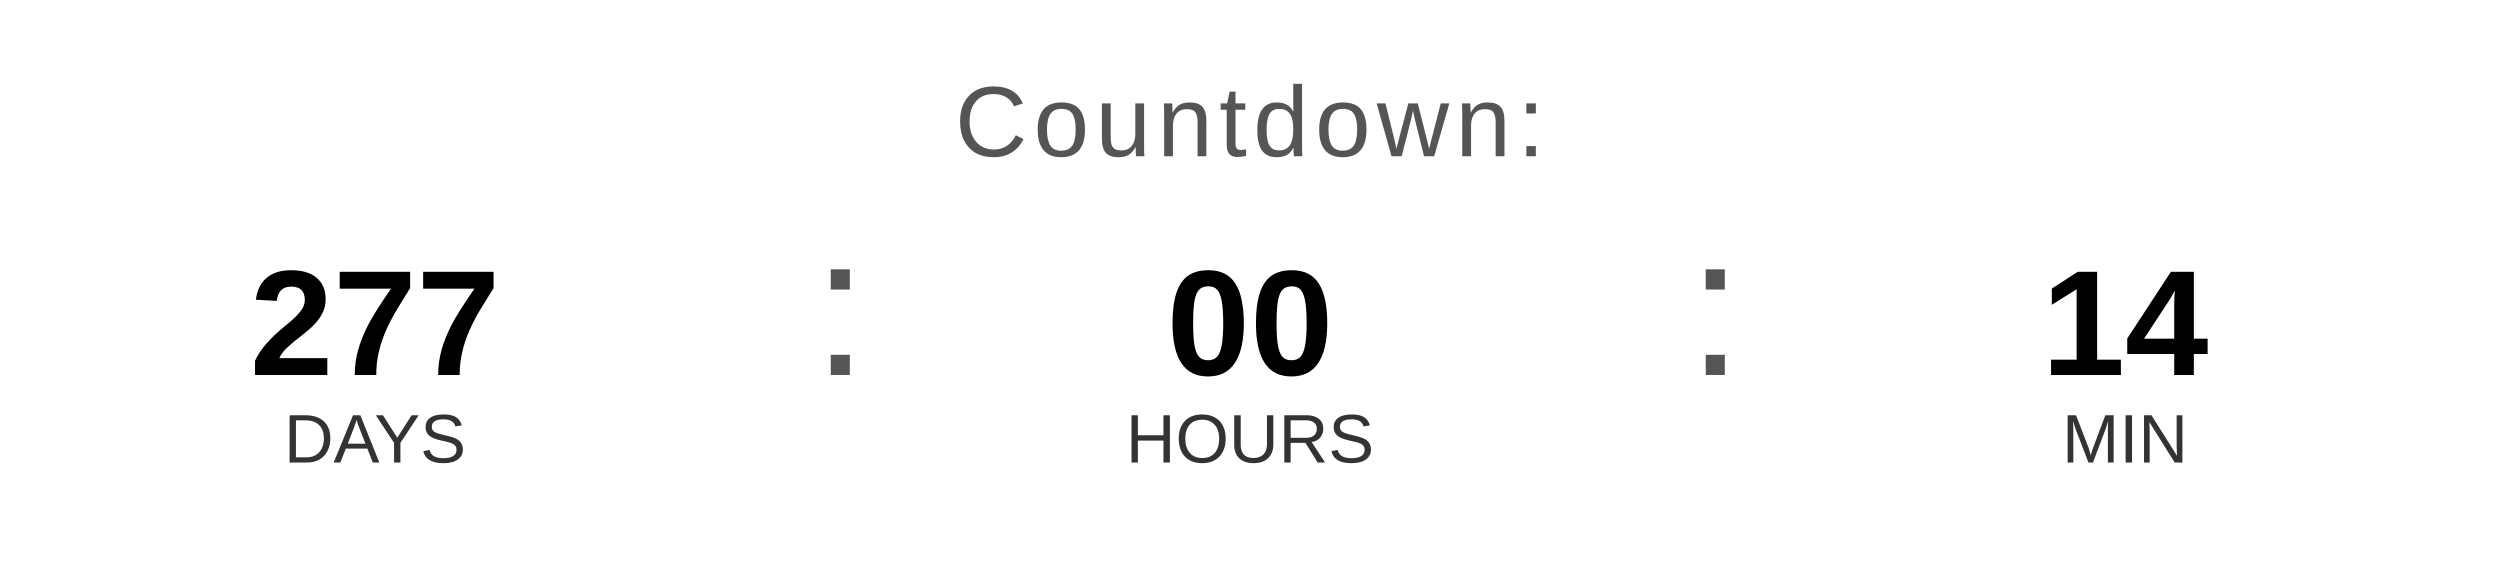
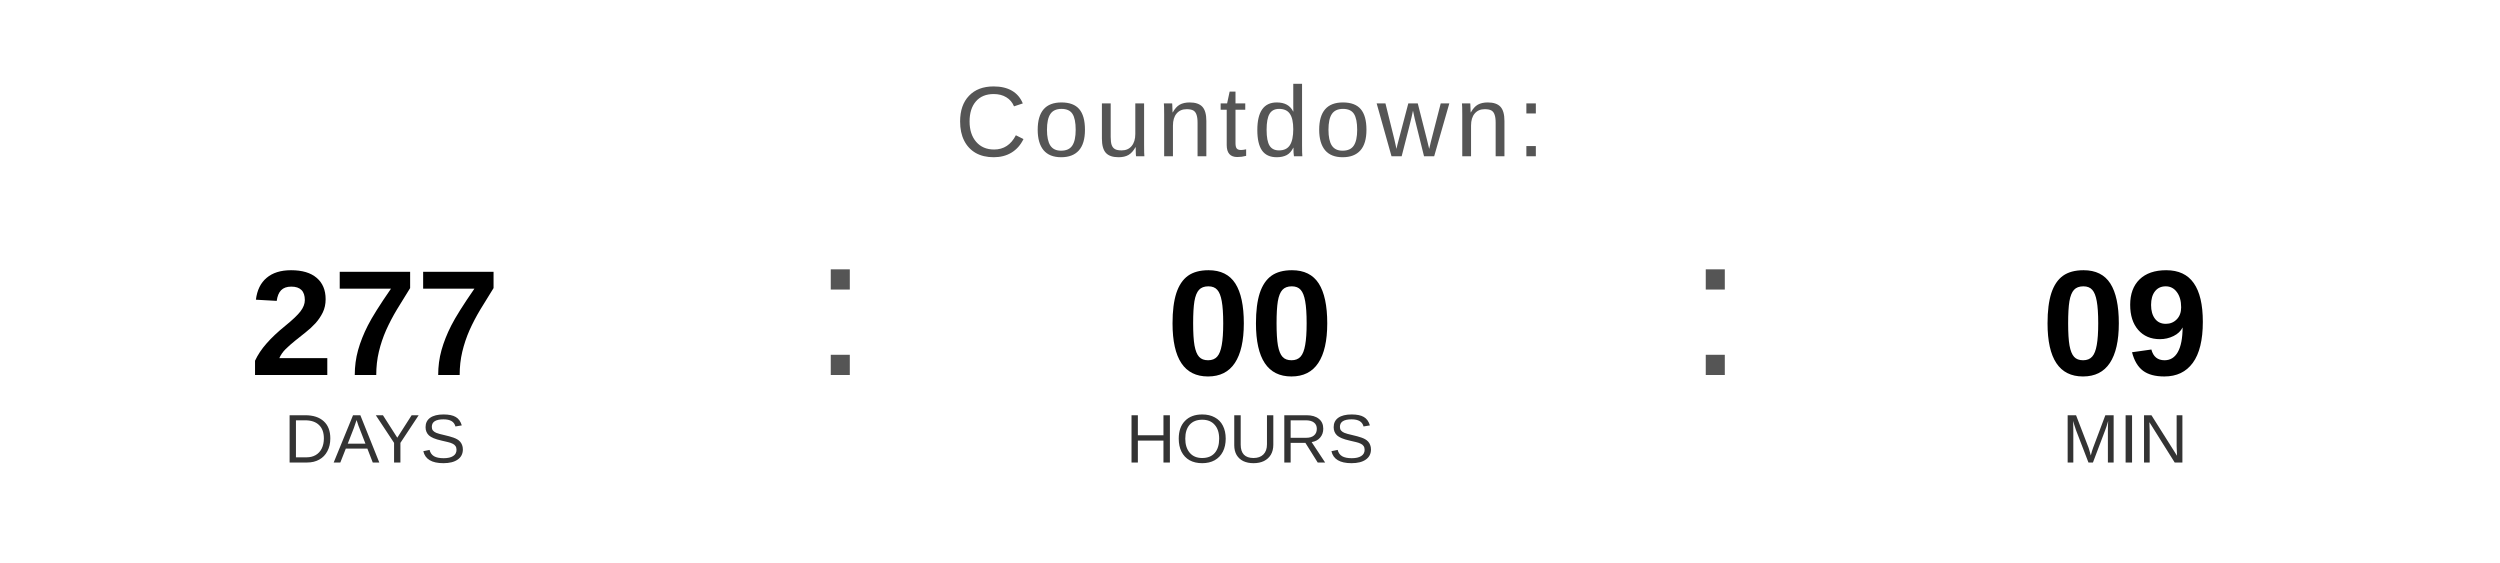
<svg xmlns="http://www.w3.org/2000/svg" width="400" height="90" viewBox="0 0 400 90">
  <text x="200" y="25" font-family="Arial, Helvetica, sans-serif" font-size="16" fill="#555555" text-anchor="middle" letter-spacing="1">
    Countdown:
  </text>
  <text x="60" y="60" font-family="Arial, Helvetica, sans-serif" font-size="24" font-weight="bold" fill="#000000" text-anchor="middle">277</text>
  <text x="60" y="74" font-family="Arial, Helvetica, sans-serif" font-size="11" fill="#333333" text-anchor="middle">DAYS</text>
  <text x="130" y="60" font-family="Arial, sans-serif" font-size="32" fill="#555555">:</text>
  <text x="200" y="60" font-family="Arial, Helvetica, sans-serif" font-size="24" font-weight="bold" fill="#000000" text-anchor="middle">00</text>
  <text x="200" y="74" font-family="Arial, Helvetica, sans-serif" font-size="11" fill="#333333" text-anchor="middle">HOURS</text>
  <text x="270" y="60" font-family="Arial, sans-serif" font-size="32" fill="#555555">:</text>
-   <text x="340" y="60" font-family="Arial, Helvetica, sans-serif" font-size="24" font-weight="bold" fill="#000000" text-anchor="middle">14</text>
+   <text x="340" y="60" font-family="Arial, Helvetica, sans-serif" font-size="24" font-weight="bold" fill="#000000" text-anchor="middle">09</text>
  <text x="340" y="74" font-family="Arial, Helvetica, sans-serif" font-size="11" fill="#333333" text-anchor="middle">MIN</text>
</svg>
